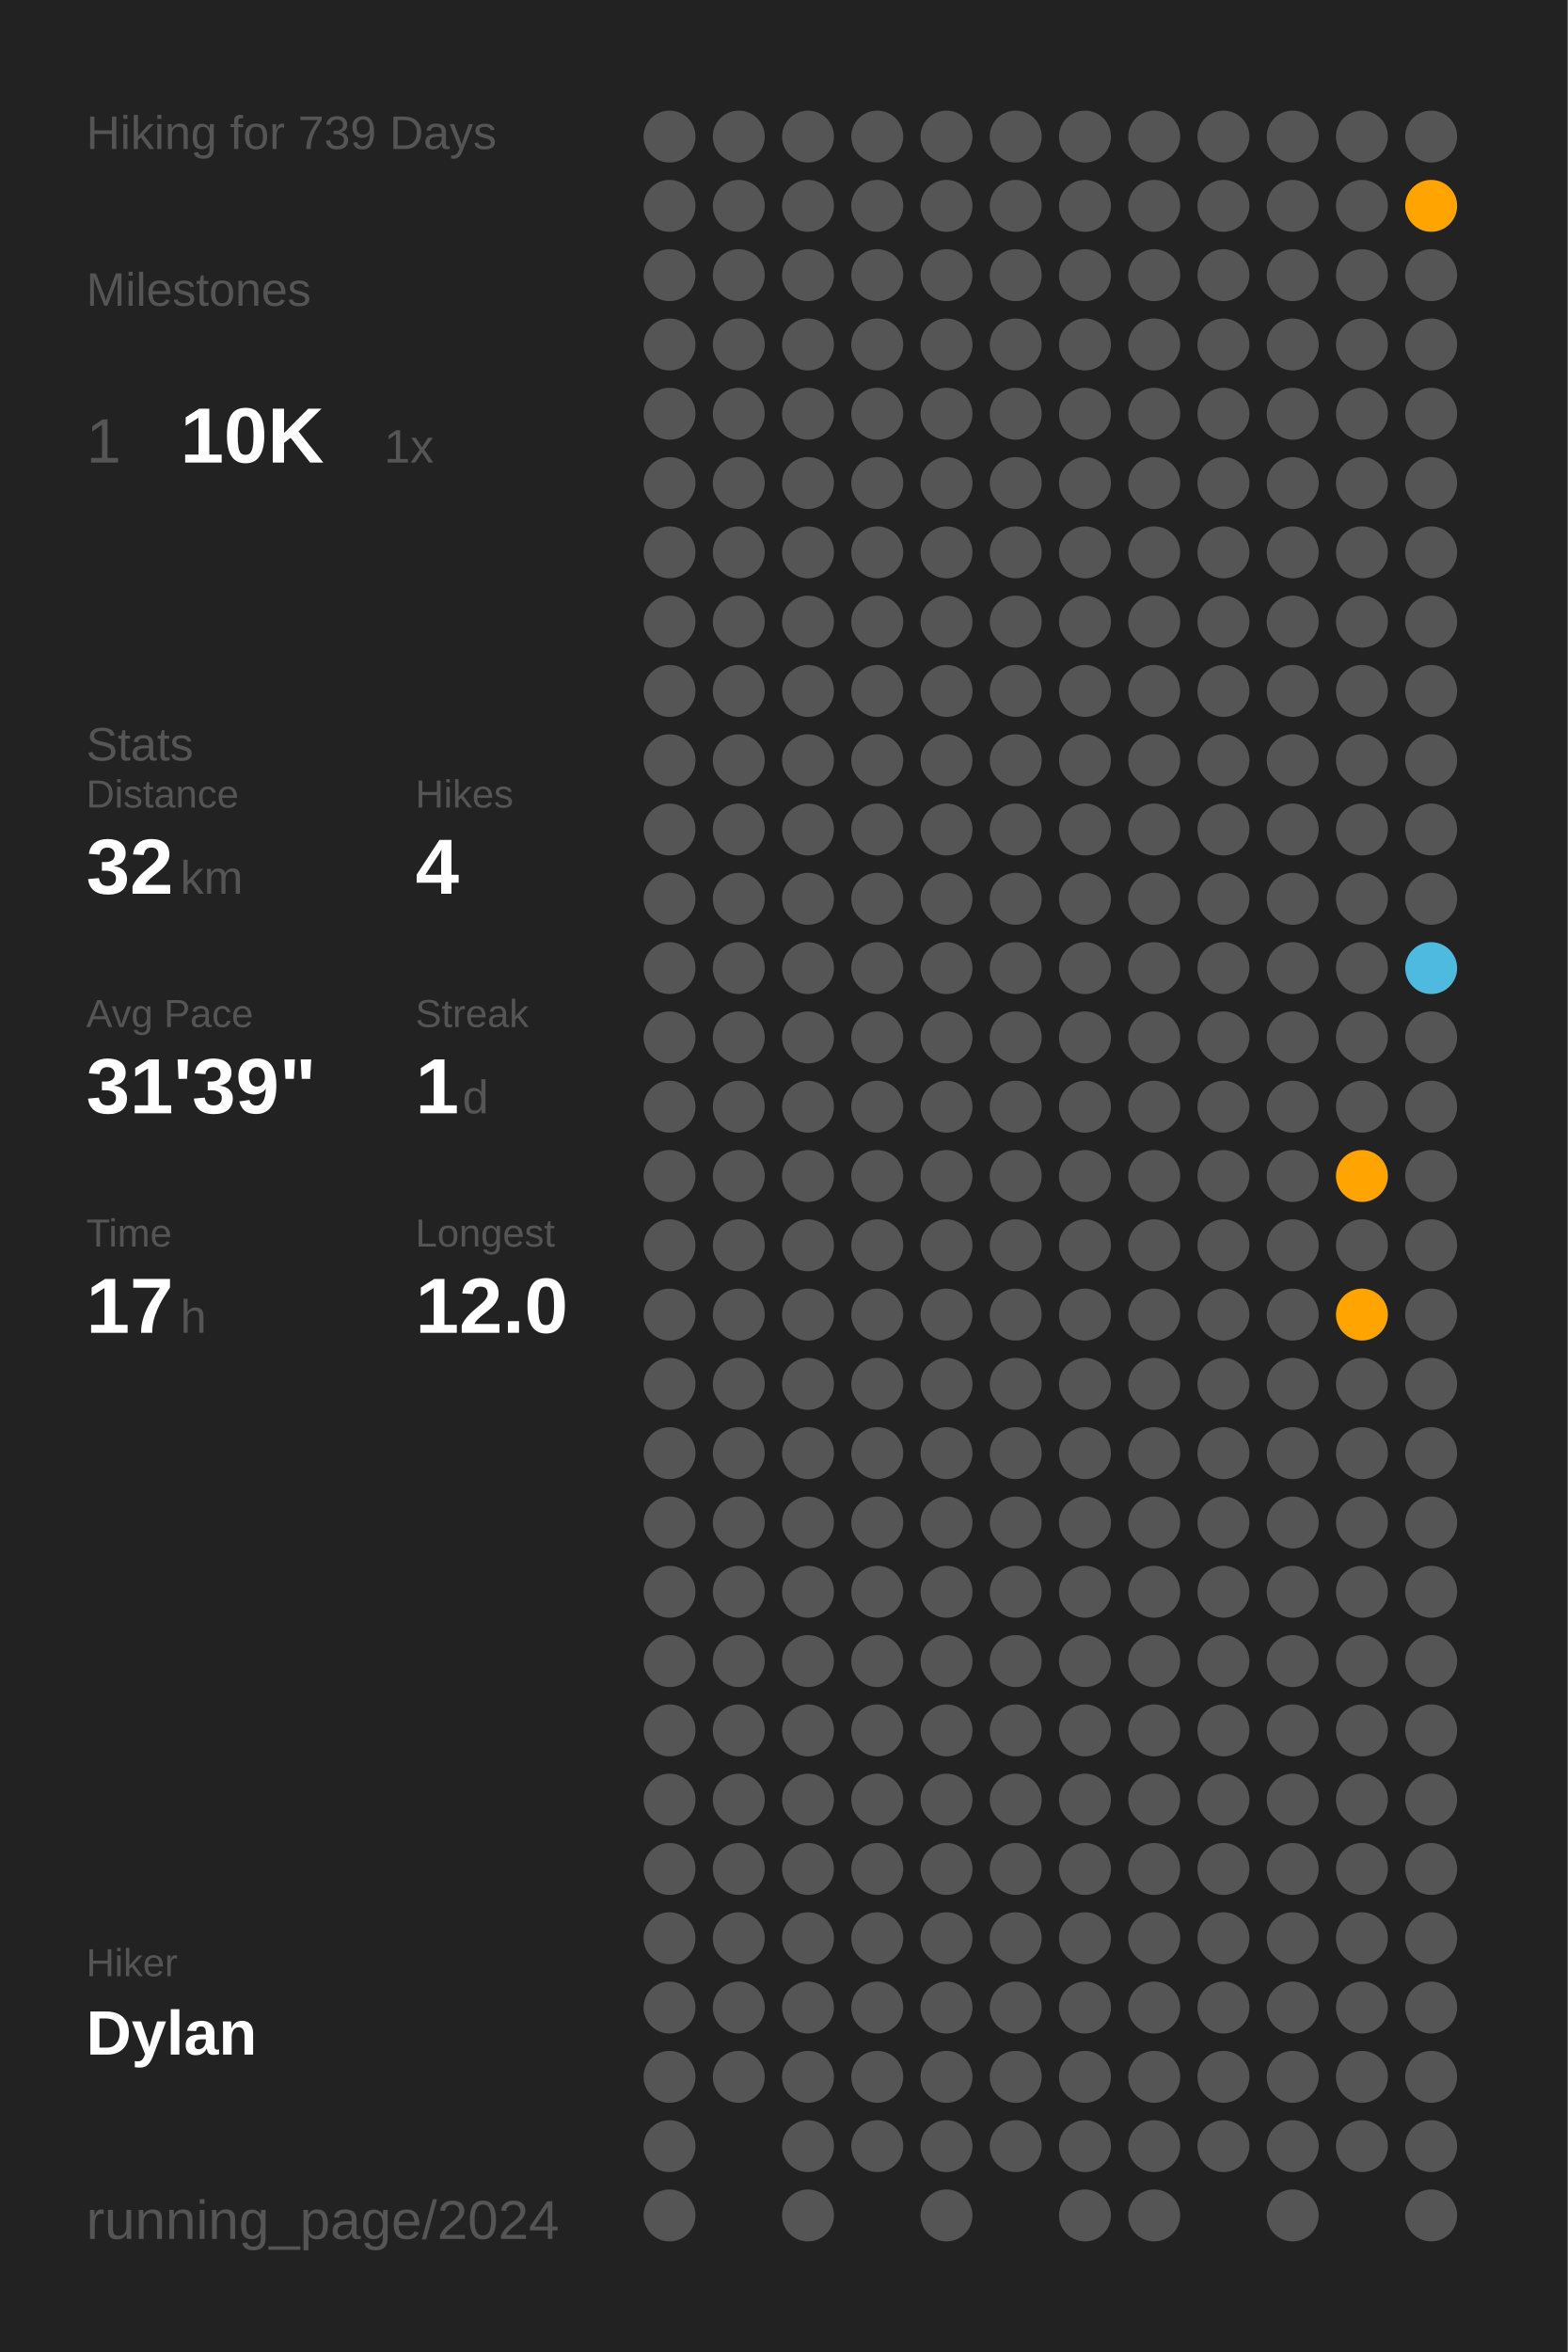
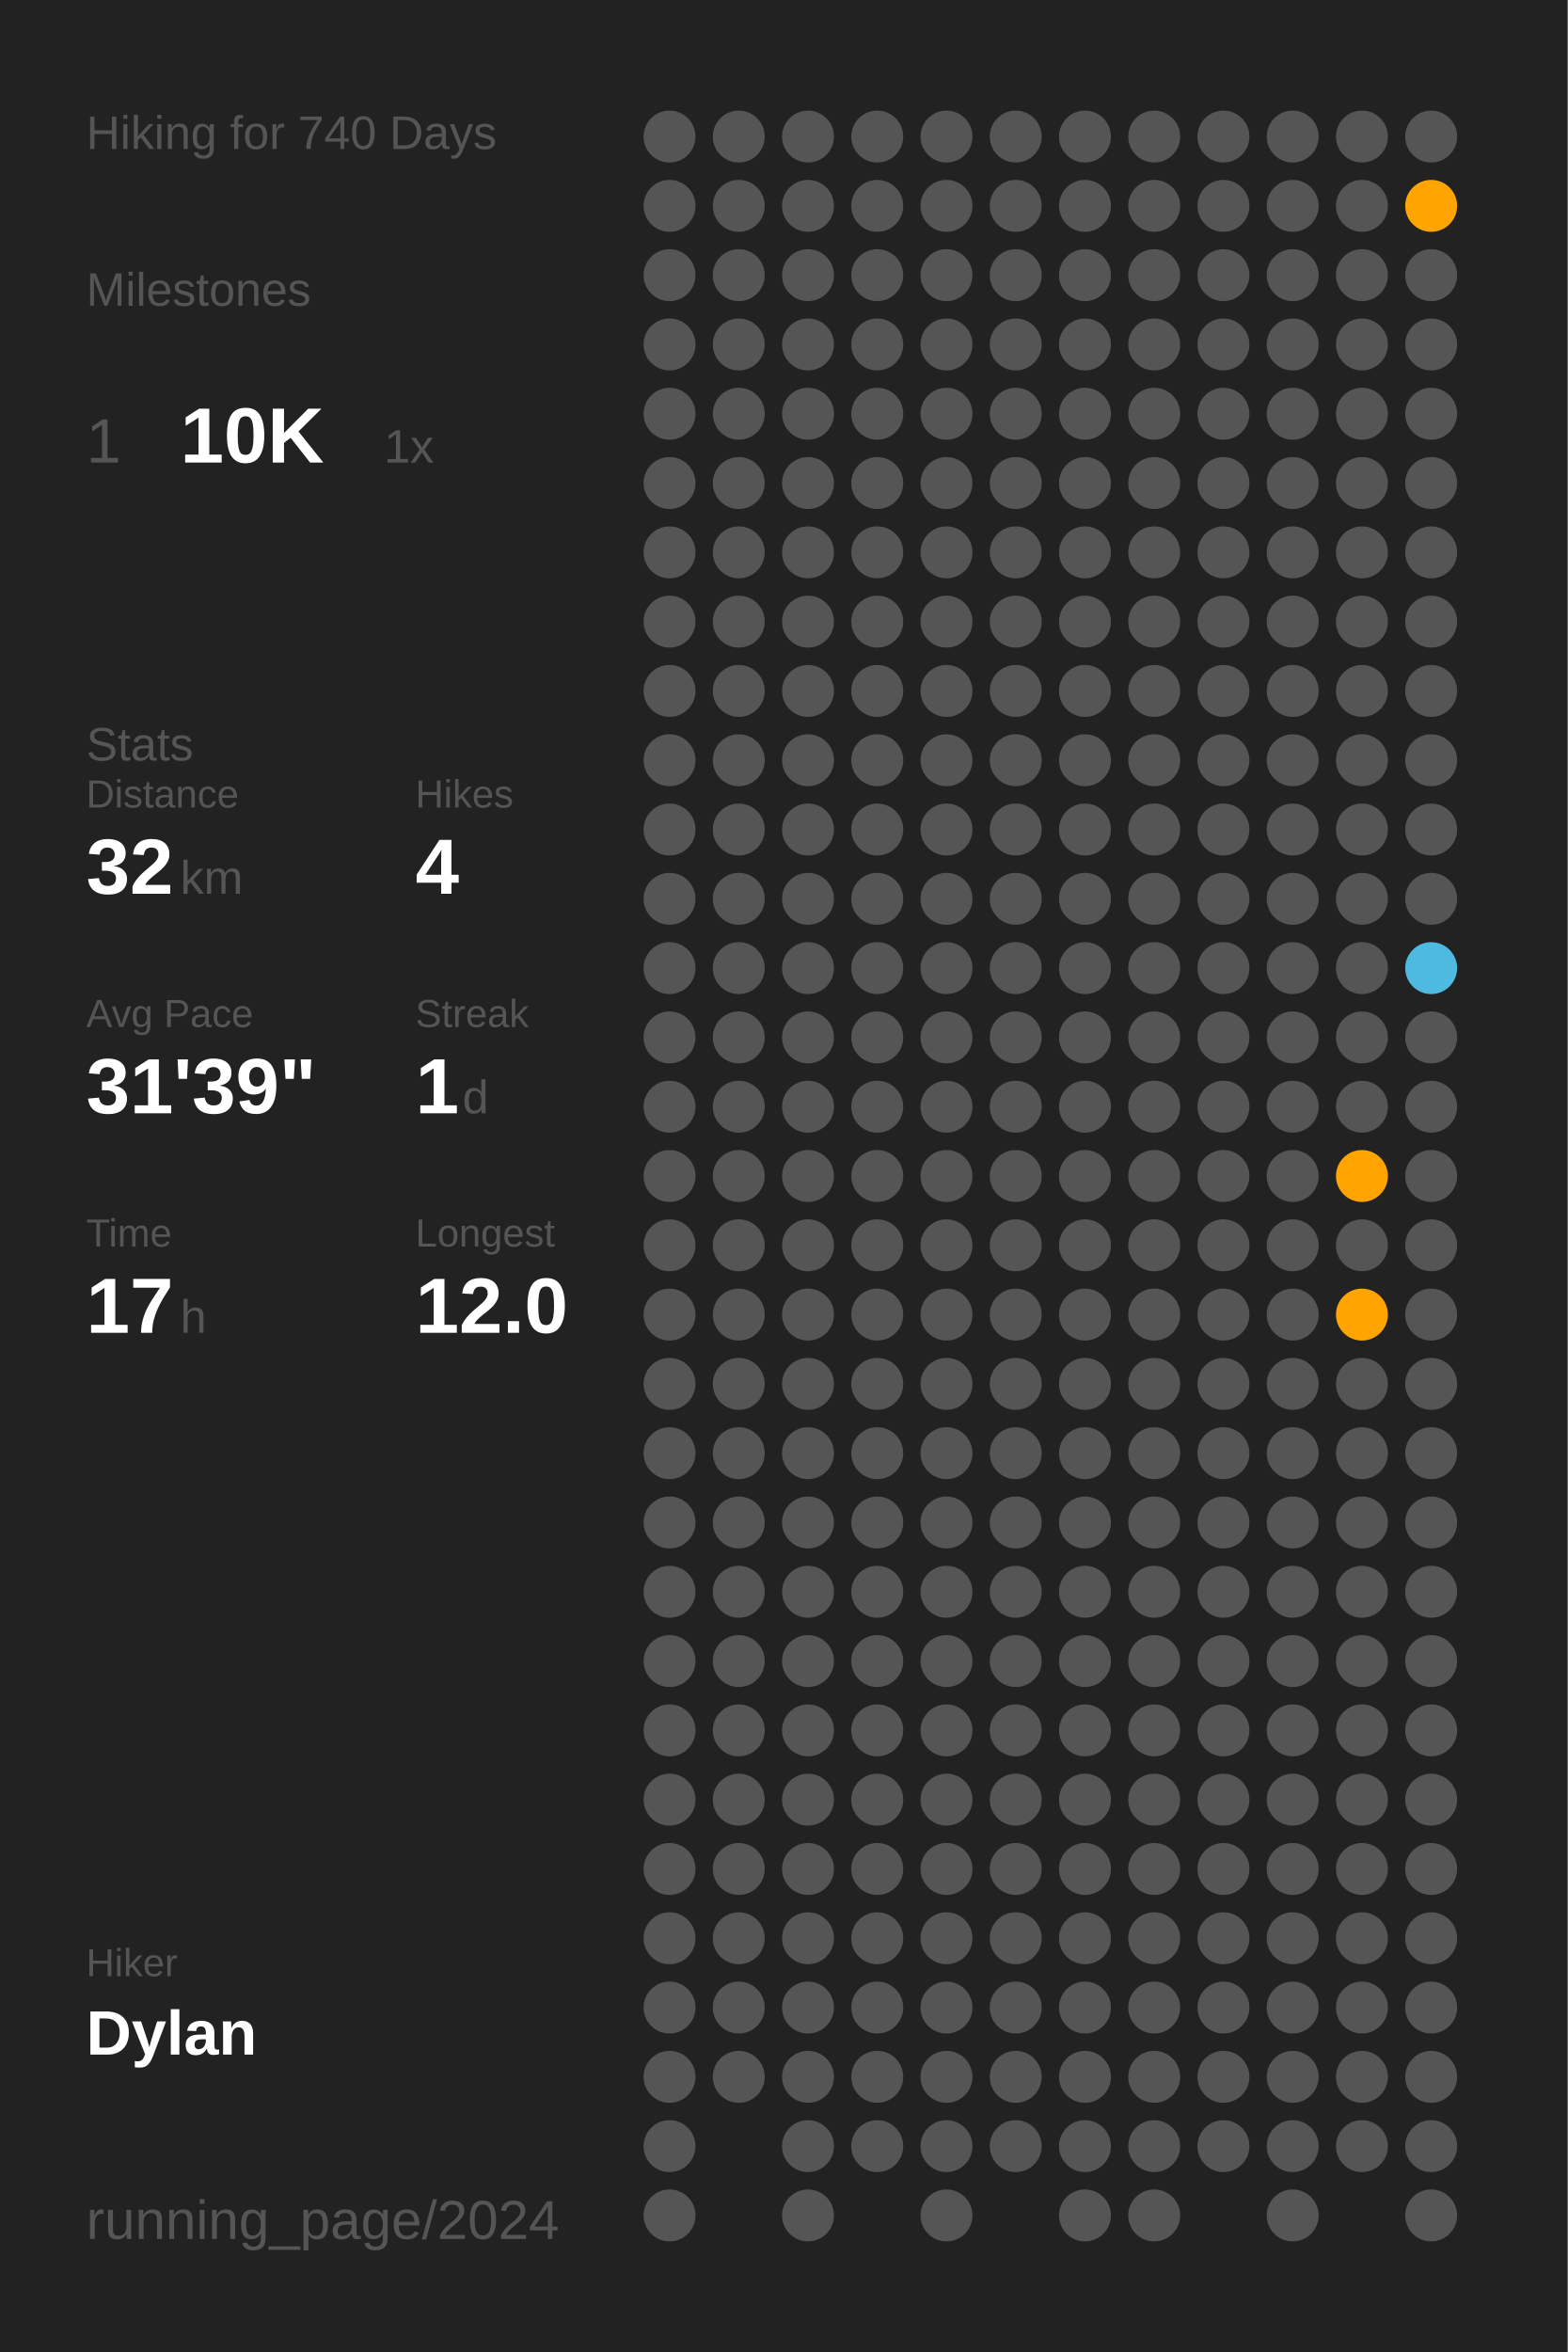
<svg xmlns="http://www.w3.org/2000/svg" baseProfile="full" class="activity-poster" data-activity-mode="hiking" data-poster-role="poster" data-poster-type="year_summary" height="300mm" version="1.1" viewBox="0,0,200,300" width="200mm">
  <defs />
  <rect class="poster-background" data-poster-role="background" fill="#222222" height="300" stroke="none" width="200" x="0" y="0" />
-   <text fill="#555555" style="font-size:6px; font-family:Arial;" x="11" y="19">Hiking for 739 Days</text>
+   <text fill="#555555" style="font-size:6px; font-family:Arial;" x="11" y="19">Hiking for 740 Days</text>
  <text fill="#555555" style="font-size:6px; font-family:Arial;" x="11" y="39">Milestones</text>
  <text fill="#555555" style="font-size:8px; font-family:Arial;" x="11" y="59">1</text>
  <text fill="#FFFFFF" style="font-size:10px; font-family:Arial; font-weight:bold;" x="23" y="59">10K</text>
  <text fill="#555555" style="font-size:6px; font-family:Arial;" x="49" y="59">1x</text>
  <text fill="#555555" style="font-size:6px; font-family:Arial;" x="11" y="97">Stats</text>
  <text fill="#555555" style="font-size:5px; font-family:Arial;" x="11" y="103">Distance</text>
  <text fill="#FFFFFF" style="font-size:10px; font-family:Arial; font-weight:bold;" x="11" y="114">32</text>
  <text fill="#555555" style="font-size:6px; font-family:Arial;" x="23" y="114">km</text>
  <text fill="#555555" style="font-size:5px; font-family:Arial;" x="53" y="103">Hikes</text>
  <text fill="#FFFFFF" style="font-size:10px; font-family:Arial; font-weight:bold;" x="53" y="114">4</text>
  <text fill="#555555" style="font-size:5px; font-family:Arial;" x="11" y="131">Avg Pace</text>
  <text fill="#FFFFFF" style="font-size:10px; font-family:Arial; font-weight:bold;" x="11" y="142">31'39"</text>
  <text fill="#555555" style="font-size:5px; font-family:Arial;" x="53" y="131">Streak</text>
  <text fill="#FFFFFF" style="font-size:10px; font-family:Arial; font-weight:bold;" x="53" y="142">1</text>
  <text fill="#555555" style="font-size:6px; font-family:Arial;" x="59" y="142">d</text>
  <text fill="#555555" style="font-size:5px; font-family:Arial;" x="11" y="159">Time</text>
  <text fill="#FFFFFF" style="font-size:10px; font-family:Arial; font-weight:bold;" x="11" y="170">17</text>
  <text fill="#555555" style="font-size:6px; font-family:Arial;" x="23" y="170">h</text>
  <text fill="#555555" style="font-size:5px; font-family:Arial;" x="53" y="159">Longest</text>
  <text fill="#FFFFFF" style="font-size:10px; font-family:Arial; font-weight:bold;" x="53" y="170">12.0</text>
  <text fill="#555555" style="font-size:5px; font-family:Arial;" x="11" y="252.065">Hiker</text>
  <text fill="#FFFFFF" style="font-size:8px; font-family:Arial; font-weight:bold;" x="11" y="262.065">Dylan</text>
  <text fill="#555555" style="font-size:7px; font-family:Arial;" x="11" y="285.581">running_page/2024</text>
  <circle cx="85.417" cy="17.419" fill="#555555" r="3.312" />
  <circle cx="85.417" cy="26.258" fill="#555555" r="3.312" />
  <circle cx="85.417" cy="35.097" fill="#555555" r="3.312" />
  <circle cx="85.417" cy="43.935" fill="#555555" r="3.312" />
  <circle cx="85.417" cy="52.774" fill="#555555" r="3.312" />
  <circle cx="85.417" cy="61.613" fill="#555555" r="3.312" />
  <circle cx="85.417" cy="70.452" fill="#555555" r="3.312" />
  <circle cx="85.417" cy="79.29" fill="#555555" r="3.312" />
  <circle cx="85.417" cy="88.129" fill="#555555" r="3.312" />
  <circle cx="85.417" cy="96.968" fill="#555555" r="3.312" />
  <circle cx="85.417" cy="105.806" fill="#555555" r="3.312" />
  <circle cx="85.417" cy="114.645" fill="#555555" r="3.312" />
  <circle cx="85.417" cy="123.484" fill="#555555" r="3.312" />
  <circle cx="85.417" cy="132.323" fill="#555555" r="3.312" />
  <circle cx="85.417" cy="141.161" fill="#555555" r="3.312" />
  <circle cx="85.417" cy="150" fill="#555555" r="3.312" />
  <circle cx="85.417" cy="158.839" fill="#555555" r="3.312" />
  <circle cx="85.417" cy="167.677" fill="#555555" r="3.312" />
  <circle cx="85.417" cy="176.516" fill="#555555" r="3.312" />
  <circle cx="85.417" cy="185.355" fill="#555555" r="3.312" />
  <circle cx="85.417" cy="194.194" fill="#555555" r="3.312" />
  <circle cx="85.417" cy="203.032" fill="#555555" r="3.312" />
  <circle cx="85.417" cy="211.871" fill="#555555" r="3.312" />
  <circle cx="85.417" cy="220.71" fill="#555555" r="3.312" />
  <circle cx="85.417" cy="229.548" fill="#555555" r="3.312" />
  <circle cx="85.417" cy="238.387" fill="#555555" r="3.312" />
  <circle cx="85.417" cy="247.226" fill="#555555" r="3.312" />
  <circle cx="85.417" cy="256.065" fill="#555555" r="3.312" />
  <circle cx="85.417" cy="264.903" fill="#555555" r="3.312" />
  <circle cx="85.417" cy="273.742" fill="#555555" r="3.312" />
  <circle cx="85.417" cy="282.581" fill="#555555" r="3.312" />
  <circle cx="94.25" cy="17.419" fill="#555555" r="3.312" />
  <circle cx="94.25" cy="26.258" fill="#555555" r="3.312" />
  <circle cx="94.25" cy="35.097" fill="#555555" r="3.312" />
  <circle cx="94.25" cy="43.935" fill="#555555" r="3.312" />
  <circle cx="94.25" cy="52.774" fill="#555555" r="3.312" />
  <circle cx="94.25" cy="61.613" fill="#555555" r="3.312" />
  <circle cx="94.25" cy="70.452" fill="#555555" r="3.312" />
  <circle cx="94.25" cy="79.29" fill="#555555" r="3.312" />
  <circle cx="94.25" cy="88.129" fill="#555555" r="3.312" />
  <circle cx="94.25" cy="96.968" fill="#555555" r="3.312" />
  <circle cx="94.25" cy="105.806" fill="#555555" r="3.312" />
  <circle cx="94.25" cy="114.645" fill="#555555" r="3.312" />
  <circle cx="94.25" cy="123.484" fill="#555555" r="3.312" />
  <circle cx="94.25" cy="132.323" fill="#555555" r="3.312" />
  <circle cx="94.25" cy="141.161" fill="#555555" r="3.312" />
  <circle cx="94.25" cy="150" fill="#555555" r="3.312" />
  <circle cx="94.25" cy="158.839" fill="#555555" r="3.312" />
  <circle cx="94.25" cy="167.677" fill="#555555" r="3.312" />
  <circle cx="94.25" cy="176.516" fill="#555555" r="3.312" />
  <circle cx="94.25" cy="185.355" fill="#555555" r="3.312" />
  <circle cx="94.25" cy="194.194" fill="#555555" r="3.312" />
  <circle cx="94.25" cy="203.032" fill="#555555" r="3.312" />
  <circle cx="94.25" cy="211.871" fill="#555555" r="3.312" />
  <circle cx="94.25" cy="220.71" fill="#555555" r="3.312" />
  <circle cx="94.25" cy="229.548" fill="#555555" r="3.312" />
  <circle cx="94.25" cy="238.387" fill="#555555" r="3.312" />
  <circle cx="94.25" cy="247.226" fill="#555555" r="3.312" />
  <circle cx="94.25" cy="256.065" fill="#555555" r="3.312" />
  <circle cx="94.25" cy="264.903" fill="#555555" r="3.312" />
  <circle cx="103.083" cy="17.419" fill="#555555" r="3.312" />
  <circle cx="103.083" cy="26.258" fill="#555555" r="3.312" />
  <circle cx="103.083" cy="35.097" fill="#555555" r="3.312" />
  <circle cx="103.083" cy="43.935" fill="#555555" r="3.312" />
  <circle cx="103.083" cy="52.774" fill="#555555" r="3.312" />
  <circle cx="103.083" cy="61.613" fill="#555555" r="3.312" />
  <circle cx="103.083" cy="70.452" fill="#555555" r="3.312" />
  <circle cx="103.083" cy="79.29" fill="#555555" r="3.312" />
  <circle cx="103.083" cy="88.129" fill="#555555" r="3.312" />
  <circle cx="103.083" cy="96.968" fill="#555555" r="3.312" />
  <circle cx="103.083" cy="105.806" fill="#555555" r="3.312" />
  <circle cx="103.083" cy="114.645" fill="#555555" r="3.312" />
  <circle cx="103.083" cy="123.484" fill="#555555" r="3.312" />
  <circle cx="103.083" cy="132.323" fill="#555555" r="3.312" />
  <circle cx="103.083" cy="141.161" fill="#555555" r="3.312" />
  <circle cx="103.083" cy="150" fill="#555555" r="3.312" />
  <circle cx="103.083" cy="158.839" fill="#555555" r="3.312" />
  <circle cx="103.083" cy="167.677" fill="#555555" r="3.312" />
  <circle cx="103.083" cy="176.516" fill="#555555" r="3.312" />
  <circle cx="103.083" cy="185.355" fill="#555555" r="3.312" />
  <circle cx="103.083" cy="194.194" fill="#555555" r="3.312" />
  <circle cx="103.083" cy="203.032" fill="#555555" r="3.312" />
  <circle cx="103.083" cy="211.871" fill="#555555" r="3.312" />
  <circle cx="103.083" cy="220.71" fill="#555555" r="3.312" />
  <circle cx="103.083" cy="229.548" fill="#555555" r="3.312" />
  <circle cx="103.083" cy="238.387" fill="#555555" r="3.312" />
  <circle cx="103.083" cy="247.226" fill="#555555" r="3.312" />
  <circle cx="103.083" cy="256.065" fill="#555555" r="3.312" />
  <circle cx="103.083" cy="264.903" fill="#555555" r="3.312" />
  <circle cx="103.083" cy="273.742" fill="#555555" r="3.312" />
  <circle cx="103.083" cy="282.581" fill="#555555" r="3.312" />
  <circle cx="111.917" cy="17.419" fill="#555555" r="3.312" />
  <circle cx="111.917" cy="26.258" fill="#555555" r="3.312" />
  <circle cx="111.917" cy="35.097" fill="#555555" r="3.312" />
  <circle cx="111.917" cy="43.935" fill="#555555" r="3.312" />
  <circle cx="111.917" cy="52.774" fill="#555555" r="3.312" />
  <circle cx="111.917" cy="61.613" fill="#555555" r="3.312" />
  <circle cx="111.917" cy="70.452" fill="#555555" r="3.312" />
  <circle cx="111.917" cy="79.29" fill="#555555" r="3.312" />
  <circle cx="111.917" cy="88.129" fill="#555555" r="3.312" />
  <circle cx="111.917" cy="96.968" fill="#555555" r="3.312" />
  <circle cx="111.917" cy="105.806" fill="#555555" r="3.312" />
  <circle cx="111.917" cy="114.645" fill="#555555" r="3.312" />
  <circle cx="111.917" cy="123.484" fill="#555555" r="3.312" />
  <circle cx="111.917" cy="132.323" fill="#555555" r="3.312" />
  <circle cx="111.917" cy="141.161" fill="#555555" r="3.312" />
  <circle cx="111.917" cy="150" fill="#555555" r="3.312" />
  <circle cx="111.917" cy="158.839" fill="#555555" r="3.312" />
  <circle cx="111.917" cy="167.677" fill="#555555" r="3.312" />
  <circle cx="111.917" cy="176.516" fill="#555555" r="3.312" />
  <circle cx="111.917" cy="185.355" fill="#555555" r="3.312" />
  <circle cx="111.917" cy="194.194" fill="#555555" r="3.312" />
  <circle cx="111.917" cy="203.032" fill="#555555" r="3.312" />
  <circle cx="111.917" cy="211.871" fill="#555555" r="3.312" />
  <circle cx="111.917" cy="220.71" fill="#555555" r="3.312" />
  <circle cx="111.917" cy="229.548" fill="#555555" r="3.312" />
  <circle cx="111.917" cy="238.387" fill="#555555" r="3.312" />
  <circle cx="111.917" cy="247.226" fill="#555555" r="3.312" />
  <circle cx="111.917" cy="256.065" fill="#555555" r="3.312" />
  <circle cx="111.917" cy="264.903" fill="#555555" r="3.312" />
  <circle cx="111.917" cy="273.742" fill="#555555" r="3.312" />
  <circle cx="120.75" cy="17.419" fill="#555555" r="3.312" />
  <circle cx="120.75" cy="26.258" fill="#555555" r="3.312" />
  <circle cx="120.75" cy="35.097" fill="#555555" r="3.312" />
  <circle cx="120.75" cy="43.935" fill="#555555" r="3.312" />
  <circle cx="120.75" cy="52.774" fill="#555555" r="3.312" />
  <circle cx="120.75" cy="61.613" fill="#555555" r="3.312" />
  <circle cx="120.75" cy="70.452" fill="#555555" r="3.312" />
  <circle cx="120.75" cy="79.29" fill="#555555" r="3.312" />
  <circle cx="120.75" cy="88.129" fill="#555555" r="3.312" />
  <circle cx="120.75" cy="96.968" fill="#555555" r="3.312" />
  <circle cx="120.75" cy="105.806" fill="#555555" r="3.312" />
  <circle cx="120.75" cy="114.645" fill="#555555" r="3.312" />
  <circle cx="120.75" cy="123.484" fill="#555555" r="3.312" />
  <circle cx="120.75" cy="132.323" fill="#555555" r="3.312" />
  <circle cx="120.75" cy="141.161" fill="#555555" r="3.312" />
  <circle cx="120.75" cy="150" fill="#555555" r="3.312" />
  <circle cx="120.75" cy="158.839" fill="#555555" r="3.312" />
  <circle cx="120.75" cy="167.677" fill="#555555" r="3.312" />
  <circle cx="120.75" cy="176.516" fill="#555555" r="3.312" />
  <circle cx="120.75" cy="185.355" fill="#555555" r="3.312" />
  <circle cx="120.75" cy="194.194" fill="#555555" r="3.312" />
  <circle cx="120.75" cy="203.032" fill="#555555" r="3.312" />
  <circle cx="120.75" cy="211.871" fill="#555555" r="3.312" />
  <circle cx="120.75" cy="220.71" fill="#555555" r="3.312" />
  <circle cx="120.75" cy="229.548" fill="#555555" r="3.312" />
  <circle cx="120.75" cy="238.387" fill="#555555" r="3.312" />
  <circle cx="120.75" cy="247.226" fill="#555555" r="3.312" />
  <circle cx="120.75" cy="256.065" fill="#555555" r="3.312" />
  <circle cx="120.75" cy="264.903" fill="#555555" r="3.312" />
  <circle cx="120.75" cy="273.742" fill="#555555" r="3.312" />
  <circle cx="120.75" cy="282.581" fill="#555555" r="3.312" />
  <circle cx="129.583" cy="17.419" fill="#555555" r="3.312" />
  <circle cx="129.583" cy="26.258" fill="#555555" r="3.312" />
  <circle cx="129.583" cy="35.097" fill="#555555" r="3.312" />
  <circle cx="129.583" cy="43.935" fill="#555555" r="3.312" />
  <circle cx="129.583" cy="52.774" fill="#555555" r="3.312" />
  <circle cx="129.583" cy="61.613" fill="#555555" r="3.312" />
  <circle cx="129.583" cy="70.452" fill="#555555" r="3.312" />
  <circle cx="129.583" cy="79.29" fill="#555555" r="3.312" />
  <circle cx="129.583" cy="88.129" fill="#555555" r="3.312" />
  <circle cx="129.583" cy="96.968" fill="#555555" r="3.312" />
  <circle cx="129.583" cy="105.806" fill="#555555" r="3.312" />
  <circle cx="129.583" cy="114.645" fill="#555555" r="3.312" />
  <circle cx="129.583" cy="123.484" fill="#555555" r="3.312" />
  <circle cx="129.583" cy="132.323" fill="#555555" r="3.312" />
  <circle cx="129.583" cy="141.161" fill="#555555" r="3.312" />
  <circle cx="129.583" cy="150" fill="#555555" r="3.312" />
  <circle cx="129.583" cy="158.839" fill="#555555" r="3.312" />
  <circle cx="129.583" cy="167.677" fill="#555555" r="3.312" />
  <circle cx="129.583" cy="176.516" fill="#555555" r="3.312" />
  <circle cx="129.583" cy="185.355" fill="#555555" r="3.312" />
  <circle cx="129.583" cy="194.194" fill="#555555" r="3.312" />
  <circle cx="129.583" cy="203.032" fill="#555555" r="3.312" />
  <circle cx="129.583" cy="211.871" fill="#555555" r="3.312" />
  <circle cx="129.583" cy="220.71" fill="#555555" r="3.312" />
  <circle cx="129.583" cy="229.548" fill="#555555" r="3.312" />
  <circle cx="129.583" cy="238.387" fill="#555555" r="3.312" />
  <circle cx="129.583" cy="247.226" fill="#555555" r="3.312" />
  <circle cx="129.583" cy="256.065" fill="#555555" r="3.312" />
  <circle cx="129.583" cy="264.903" fill="#555555" r="3.312" />
  <circle cx="129.583" cy="273.742" fill="#555555" r="3.312" />
  <circle cx="138.417" cy="17.419" fill="#555555" r="3.312" />
  <circle cx="138.417" cy="26.258" fill="#555555" r="3.312" />
  <circle cx="138.417" cy="35.097" fill="#555555" r="3.312" />
  <circle cx="138.417" cy="43.935" fill="#555555" r="3.312" />
  <circle cx="138.417" cy="52.774" fill="#555555" r="3.312" />
  <circle cx="138.417" cy="61.613" fill="#555555" r="3.312" />
  <circle cx="138.417" cy="70.452" fill="#555555" r="3.312" />
  <circle cx="138.417" cy="79.29" fill="#555555" r="3.312" />
  <circle cx="138.417" cy="88.129" fill="#555555" r="3.312" />
  <circle cx="138.417" cy="96.968" fill="#555555" r="3.312" />
  <circle cx="138.417" cy="105.806" fill="#555555" r="3.312" />
  <circle cx="138.417" cy="114.645" fill="#555555" r="3.312" />
  <circle cx="138.417" cy="123.484" fill="#555555" r="3.312" />
  <circle cx="138.417" cy="132.323" fill="#555555" r="3.312" />
  <circle cx="138.417" cy="141.161" fill="#555555" r="3.312" />
  <circle cx="138.417" cy="150" fill="#555555" r="3.312" />
  <circle cx="138.417" cy="158.839" fill="#555555" r="3.312" />
  <circle cx="138.417" cy="167.677" fill="#555555" r="3.312" />
  <circle cx="138.417" cy="176.516" fill="#555555" r="3.312" />
  <circle cx="138.417" cy="185.355" fill="#555555" r="3.312" />
  <circle cx="138.417" cy="194.194" fill="#555555" r="3.312" />
  <circle cx="138.417" cy="203.032" fill="#555555" r="3.312" />
  <circle cx="138.417" cy="211.871" fill="#555555" r="3.312" />
  <circle cx="138.417" cy="220.71" fill="#555555" r="3.312" />
  <circle cx="138.417" cy="229.548" fill="#555555" r="3.312" />
  <circle cx="138.417" cy="238.387" fill="#555555" r="3.312" />
  <circle cx="138.417" cy="247.226" fill="#555555" r="3.312" />
  <circle cx="138.417" cy="256.065" fill="#555555" r="3.312" />
  <circle cx="138.417" cy="264.903" fill="#555555" r="3.312" />
  <circle cx="138.417" cy="273.742" fill="#555555" r="3.312" />
  <circle cx="138.417" cy="282.581" fill="#555555" r="3.312" />
  <circle cx="147.25" cy="17.419" fill="#555555" r="3.312" />
  <circle cx="147.25" cy="26.258" fill="#555555" r="3.312" />
  <circle cx="147.25" cy="35.097" fill="#555555" r="3.312" />
  <circle cx="147.25" cy="43.935" fill="#555555" r="3.312" />
  <circle cx="147.25" cy="52.774" fill="#555555" r="3.312" />
  <circle cx="147.25" cy="61.613" fill="#555555" r="3.312" />
  <circle cx="147.25" cy="70.452" fill="#555555" r="3.312" />
  <circle cx="147.25" cy="79.29" fill="#555555" r="3.312" />
  <circle cx="147.25" cy="88.129" fill="#555555" r="3.312" />
  <circle cx="147.25" cy="96.968" fill="#555555" r="3.312" />
  <circle cx="147.25" cy="105.806" fill="#555555" r="3.312" />
  <circle cx="147.25" cy="114.645" fill="#555555" r="3.312" />
  <circle cx="147.25" cy="123.484" fill="#555555" r="3.312" />
  <circle cx="147.25" cy="132.323" fill="#555555" r="3.312" />
  <circle cx="147.25" cy="141.161" fill="#555555" r="3.312" />
  <circle cx="147.25" cy="150" fill="#555555" r="3.312" />
  <circle cx="147.25" cy="158.839" fill="#555555" r="3.312" />
  <circle cx="147.25" cy="167.677" fill="#555555" r="3.312" />
  <circle cx="147.25" cy="176.516" fill="#555555" r="3.312" />
  <circle cx="147.25" cy="185.355" fill="#555555" r="3.312" />
  <circle cx="147.25" cy="194.194" fill="#555555" r="3.312" />
  <circle cx="147.25" cy="203.032" fill="#555555" r="3.312" />
  <circle cx="147.25" cy="211.871" fill="#555555" r="3.312" />
  <circle cx="147.25" cy="220.71" fill="#555555" r="3.312" />
  <circle cx="147.25" cy="229.548" fill="#555555" r="3.312" />
  <circle cx="147.25" cy="238.387" fill="#555555" r="3.312" />
  <circle cx="147.25" cy="247.226" fill="#555555" r="3.312" />
  <circle cx="147.25" cy="256.065" fill="#555555" r="3.312" />
  <circle cx="147.25" cy="264.903" fill="#555555" r="3.312" />
  <circle cx="147.25" cy="273.742" fill="#555555" r="3.312" />
  <circle cx="147.25" cy="282.581" fill="#555555" r="3.312" />
  <circle cx="156.083" cy="17.419" fill="#555555" r="3.312" />
  <circle cx="156.083" cy="26.258" fill="#555555" r="3.312" />
  <circle cx="156.083" cy="35.097" fill="#555555" r="3.312" />
  <circle cx="156.083" cy="43.935" fill="#555555" r="3.312" />
  <circle cx="156.083" cy="52.774" fill="#555555" r="3.312" />
  <circle cx="156.083" cy="61.613" fill="#555555" r="3.312" />
  <circle cx="156.083" cy="70.452" fill="#555555" r="3.312" />
  <circle cx="156.083" cy="79.29" fill="#555555" r="3.312" />
  <circle cx="156.083" cy="88.129" fill="#555555" r="3.312" />
  <circle cx="156.083" cy="96.968" fill="#555555" r="3.312" />
  <circle cx="156.083" cy="105.806" fill="#555555" r="3.312" />
  <circle cx="156.083" cy="114.645" fill="#555555" r="3.312" />
  <circle cx="156.083" cy="123.484" fill="#555555" r="3.312" />
  <circle cx="156.083" cy="132.323" fill="#555555" r="3.312" />
  <circle cx="156.083" cy="141.161" fill="#555555" r="3.312" />
  <circle cx="156.083" cy="150" fill="#555555" r="3.312" />
  <circle cx="156.083" cy="158.839" fill="#555555" r="3.312" />
  <circle cx="156.083" cy="167.677" fill="#555555" r="3.312" />
  <circle cx="156.083" cy="176.516" fill="#555555" r="3.312" />
  <circle cx="156.083" cy="185.355" fill="#555555" r="3.312" />
  <circle cx="156.083" cy="194.194" fill="#555555" r="3.312" />
  <circle cx="156.083" cy="203.032" fill="#555555" r="3.312" />
  <circle cx="156.083" cy="211.871" fill="#555555" r="3.312" />
  <circle cx="156.083" cy="220.71" fill="#555555" r="3.312" />
  <circle cx="156.083" cy="229.548" fill="#555555" r="3.312" />
  <circle cx="156.083" cy="238.387" fill="#555555" r="3.312" />
  <circle cx="156.083" cy="247.226" fill="#555555" r="3.312" />
  <circle cx="156.083" cy="256.065" fill="#555555" r="3.312" />
  <circle cx="156.083" cy="264.903" fill="#555555" r="3.312" />
  <circle cx="156.083" cy="273.742" fill="#555555" r="3.312" />
  <circle cx="164.917" cy="17.419" fill="#555555" r="3.312" />
  <circle cx="164.917" cy="26.258" fill="#555555" r="3.312" />
  <circle cx="164.917" cy="35.097" fill="#555555" r="3.312" />
  <circle cx="164.917" cy="43.935" fill="#555555" r="3.312" />
  <circle cx="164.917" cy="52.774" fill="#555555" r="3.312" />
  <circle cx="164.917" cy="61.613" fill="#555555" r="3.312" />
  <circle cx="164.917" cy="70.452" fill="#555555" r="3.312" />
  <circle cx="164.917" cy="79.29" fill="#555555" r="3.312" />
  <circle cx="164.917" cy="88.129" fill="#555555" r="3.312" />
  <circle cx="164.917" cy="96.968" fill="#555555" r="3.312" />
  <circle cx="164.917" cy="105.806" fill="#555555" r="3.312" />
  <circle cx="164.917" cy="114.645" fill="#555555" r="3.312" />
  <circle cx="164.917" cy="123.484" fill="#555555" r="3.312" />
  <circle cx="164.917" cy="132.323" fill="#555555" r="3.312" />
  <circle cx="164.917" cy="141.161" fill="#555555" r="3.312" />
  <circle cx="164.917" cy="150" fill="#555555" r="3.312" />
  <circle cx="164.917" cy="158.839" fill="#555555" r="3.312" />
  <circle cx="164.917" cy="167.677" fill="#555555" r="3.312" />
  <circle cx="164.917" cy="176.516" fill="#555555" r="3.312" />
  <circle cx="164.917" cy="185.355" fill="#555555" r="3.312" />
  <circle cx="164.917" cy="194.194" fill="#555555" r="3.312" />
  <circle cx="164.917" cy="203.032" fill="#555555" r="3.312" />
  <circle cx="164.917" cy="211.871" fill="#555555" r="3.312" />
  <circle cx="164.917" cy="220.71" fill="#555555" r="3.312" />
  <circle cx="164.917" cy="229.548" fill="#555555" r="3.312" />
  <circle cx="164.917" cy="238.387" fill="#555555" r="3.312" />
  <circle cx="164.917" cy="247.226" fill="#555555" r="3.312" />
  <circle cx="164.917" cy="256.065" fill="#555555" r="3.312" />
  <circle cx="164.917" cy="264.903" fill="#555555" r="3.312" />
  <circle cx="164.917" cy="273.742" fill="#555555" r="3.312" />
  <circle cx="164.917" cy="282.581" fill="#555555" r="3.312" />
  <circle cx="173.75" cy="17.419" fill="#555555" r="3.312" />
  <circle cx="173.75" cy="26.258" fill="#555555" r="3.312" />
  <circle cx="173.75" cy="35.097" fill="#555555" r="3.312" />
  <circle cx="173.75" cy="43.935" fill="#555555" r="3.312" />
  <circle cx="173.75" cy="52.774" fill="#555555" r="3.312" />
  <circle cx="173.75" cy="61.613" fill="#555555" r="3.312" />
  <circle cx="173.75" cy="70.452" fill="#555555" r="3.312" />
  <circle cx="173.75" cy="79.29" fill="#555555" r="3.312" />
  <circle cx="173.75" cy="88.129" fill="#555555" r="3.312" />
  <circle cx="173.75" cy="96.968" fill="#555555" r="3.312" />
  <circle cx="173.75" cy="105.806" fill="#555555" r="3.312" />
  <circle cx="173.75" cy="114.645" fill="#555555" r="3.312" />
  <circle cx="173.75" cy="123.484" fill="#555555" r="3.312" />
  <circle cx="173.75" cy="132.323" fill="#555555" r="3.312" />
  <circle cx="173.75" cy="141.161" fill="#555555" r="3.312" />
  <circle cx="173.75" cy="150" fill="#ffa400" r="3.312" />
  <circle cx="173.75" cy="158.839" fill="#555555" r="3.312" />
  <circle cx="173.75" cy="167.677" fill="#ffa400" r="3.312" />
  <circle cx="173.75" cy="176.516" fill="#555555" r="3.312" />
  <circle cx="173.75" cy="185.355" fill="#555555" r="3.312" />
  <circle cx="173.75" cy="194.194" fill="#555555" r="3.312" />
  <circle cx="173.75" cy="203.032" fill="#555555" r="3.312" />
  <circle cx="173.75" cy="211.871" fill="#555555" r="3.312" />
  <circle cx="173.75" cy="220.71" fill="#555555" r="3.312" />
  <circle cx="173.75" cy="229.548" fill="#555555" r="3.312" />
  <circle cx="173.75" cy="238.387" fill="#555555" r="3.312" />
  <circle cx="173.75" cy="247.226" fill="#555555" r="3.312" />
  <circle cx="173.75" cy="256.065" fill="#555555" r="3.312" />
  <circle cx="173.75" cy="264.903" fill="#555555" r="3.312" />
  <circle cx="173.75" cy="273.742" fill="#555555" r="3.312" />
  <circle cx="182.583" cy="17.419" fill="#555555" r="3.312" />
  <circle cx="182.583" cy="26.258" fill="#ffa400" r="3.312" />
  <circle cx="182.583" cy="35.097" fill="#555555" r="3.312" />
  <circle cx="182.583" cy="43.935" fill="#555555" r="3.312" />
  <circle cx="182.583" cy="52.774" fill="#555555" r="3.312" />
  <circle cx="182.583" cy="61.613" fill="#555555" r="3.312" />
  <circle cx="182.583" cy="70.452" fill="#555555" r="3.312" />
  <circle cx="182.583" cy="79.29" fill="#555555" r="3.312" />
  <circle cx="182.583" cy="88.129" fill="#555555" r="3.312" />
  <circle cx="182.583" cy="96.968" fill="#555555" r="3.312" />
  <circle cx="182.583" cy="105.806" fill="#555555" r="3.312" />
  <circle cx="182.583" cy="114.645" fill="#555555" r="3.312" />
  <circle cx="182.583" cy="123.484" fill="#4ebadf" r="3.312" />
  <circle cx="182.583" cy="132.323" fill="#555555" r="3.312" />
  <circle cx="182.583" cy="141.161" fill="#555555" r="3.312" />
  <circle cx="182.583" cy="150" fill="#555555" r="3.312" />
  <circle cx="182.583" cy="158.839" fill="#555555" r="3.312" />
  <circle cx="182.583" cy="167.677" fill="#555555" r="3.312" />
  <circle cx="182.583" cy="176.516" fill="#555555" r="3.312" />
  <circle cx="182.583" cy="185.355" fill="#555555" r="3.312" />
  <circle cx="182.583" cy="194.194" fill="#555555" r="3.312" />
  <circle cx="182.583" cy="203.032" fill="#555555" r="3.312" />
  <circle cx="182.583" cy="211.871" fill="#555555" r="3.312" />
  <circle cx="182.583" cy="220.71" fill="#555555" r="3.312" />
  <circle cx="182.583" cy="229.548" fill="#555555" r="3.312" />
  <circle cx="182.583" cy="238.387" fill="#555555" r="3.312" />
  <circle cx="182.583" cy="247.226" fill="#555555" r="3.312" />
  <circle cx="182.583" cy="256.065" fill="#555555" r="3.312" />
  <circle cx="182.583" cy="264.903" fill="#555555" r="3.312" />
  <circle cx="182.583" cy="273.742" fill="#555555" r="3.312" />
  <circle cx="182.583" cy="282.581" fill="#555555" r="3.312" />
</svg>
